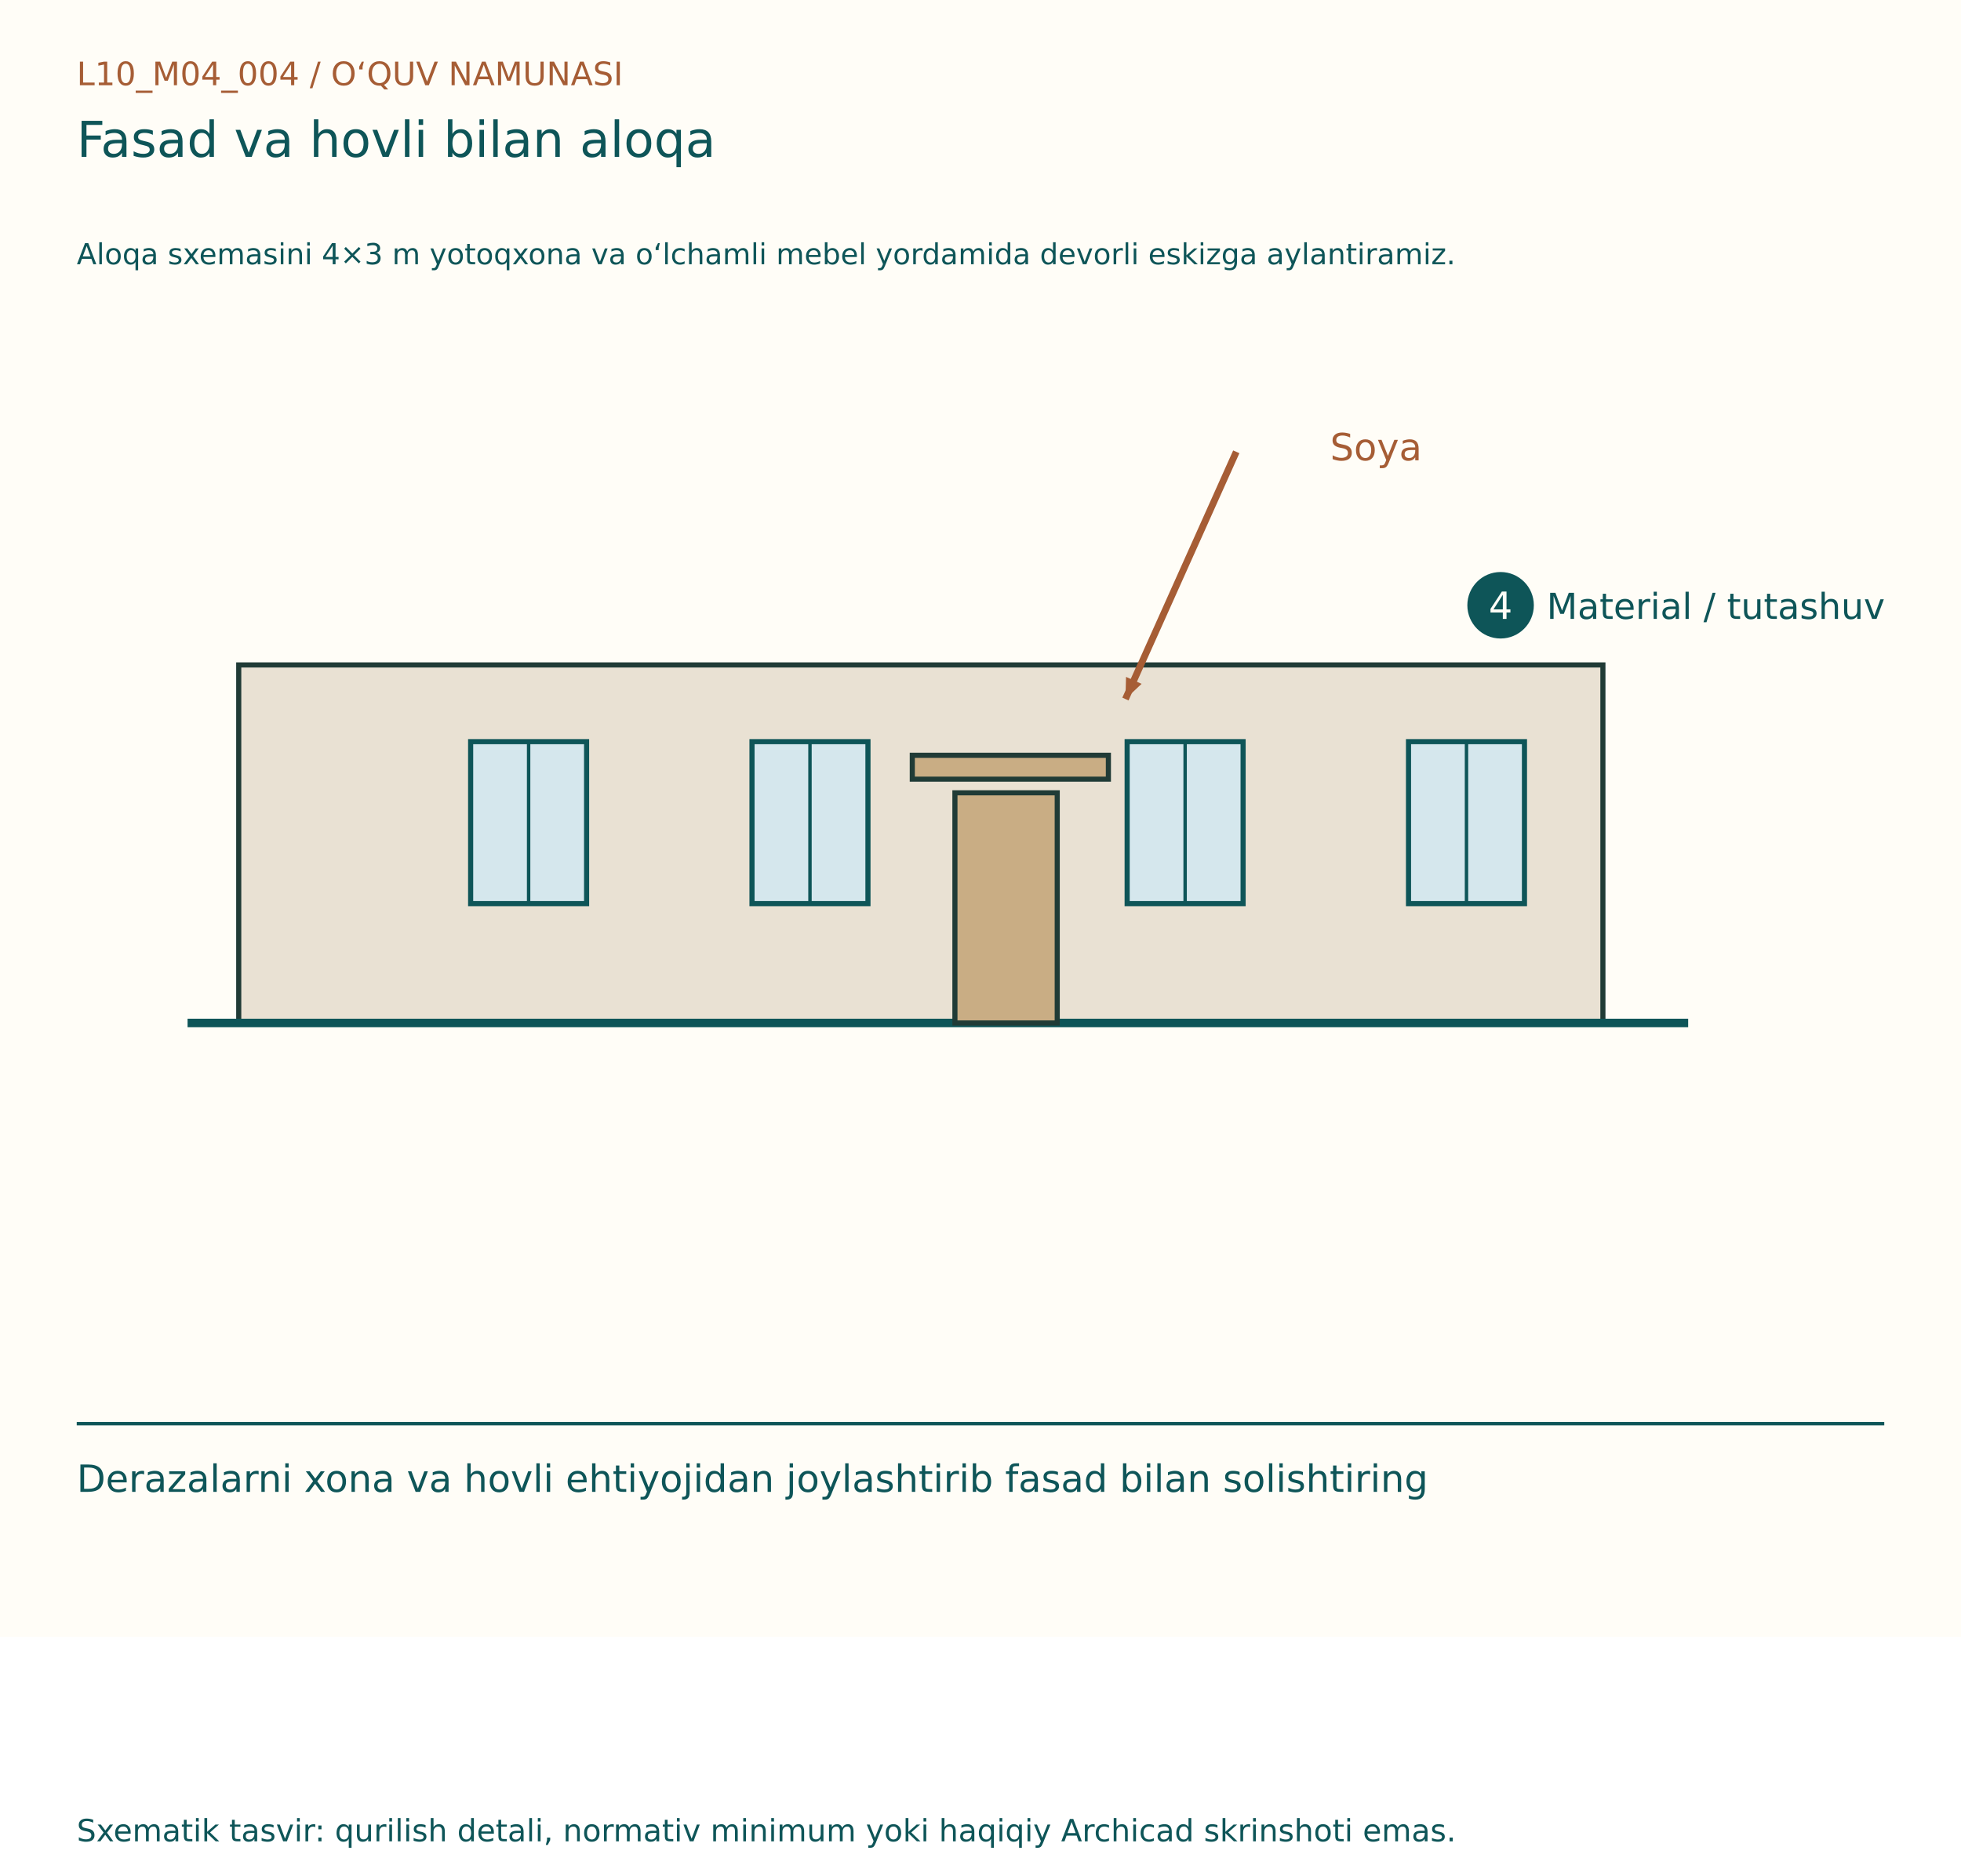
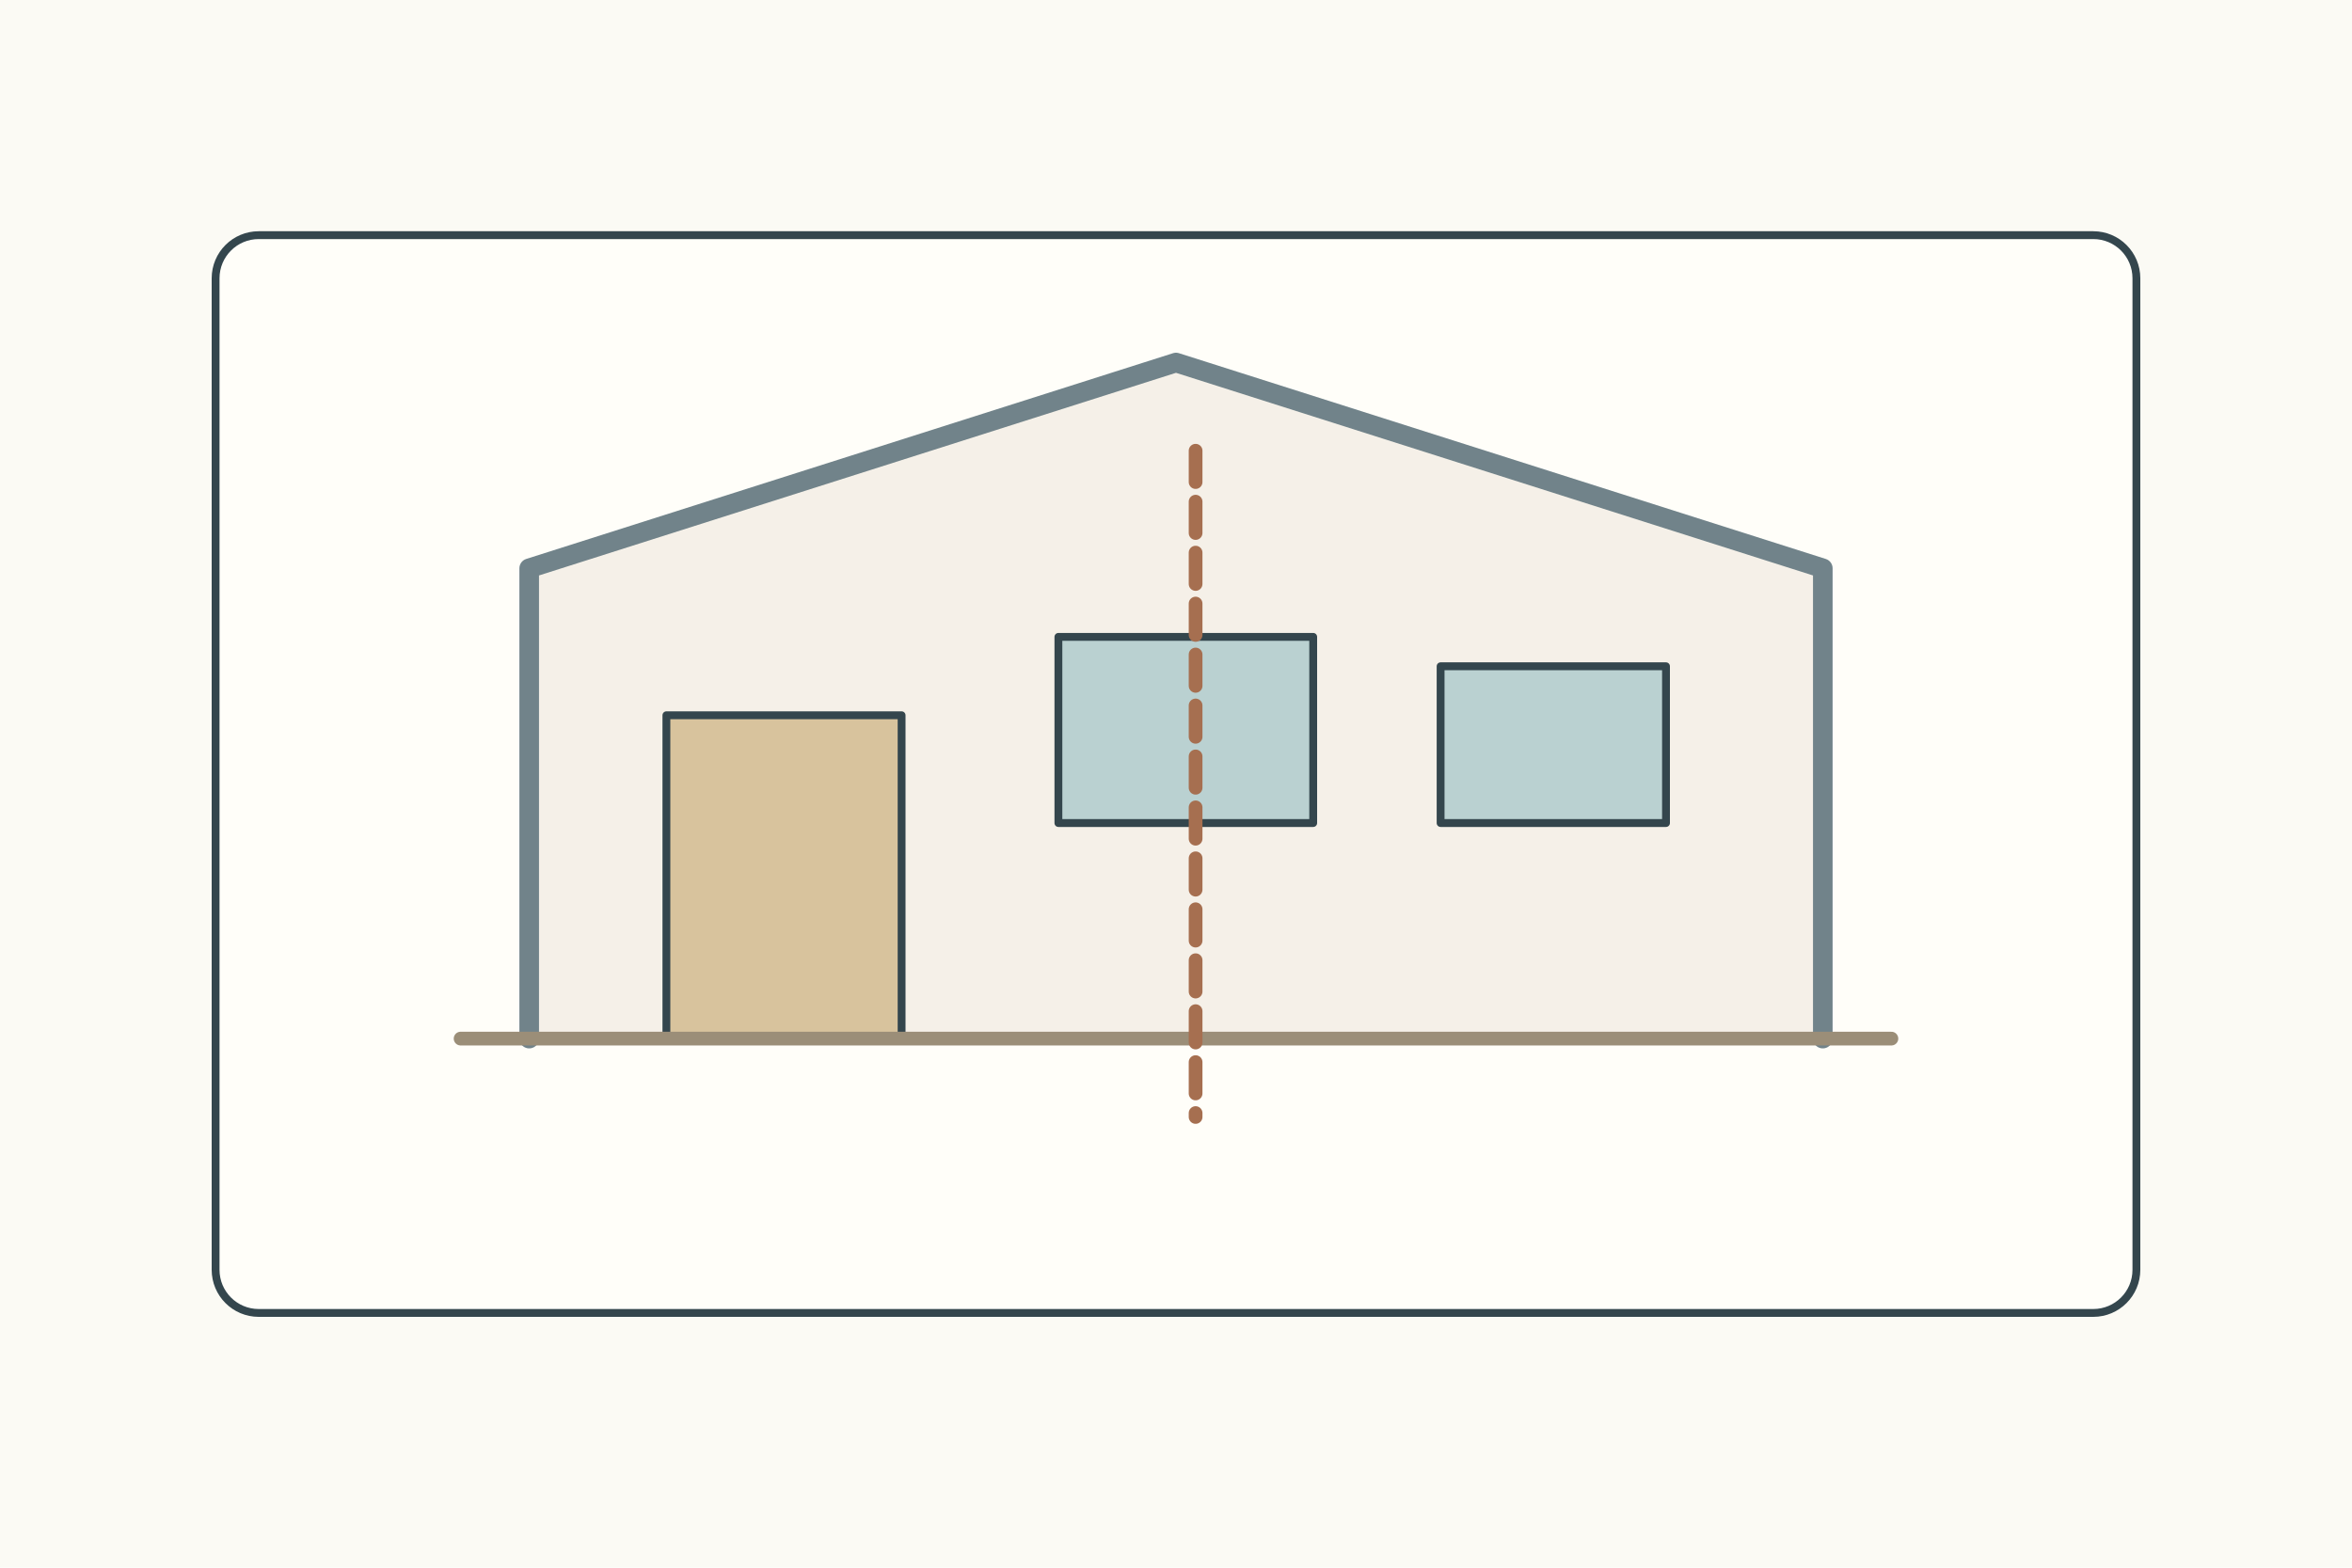
- <svg xmlns="http://www.w3.org/2000/svg" width="1150" height="1100" viewBox="0 0 1150 1100">
-   <rect width="1150" height="960" fill="#FFFDF7" />
-   <g font-family="DejaVu Sans, Segoe UI, sans-serif">
-     <text x="45" y="50" font-size="19" fill="#A65D35">L10_M04_004  /  O‘QUV NAMUNASI</text>
-     <text x="45" y="92" font-size="29" fill="#0E5558">Fasad va hovli bilan aloqa</text>
-     <text x="45" y="155" font-size="17" fill="#0E5558">Aloqa sxemasini 4×3 m yotoqxona va o‘lchamli mebel yordamida devorli eskizga aylantiramiz.</text>
-     <g transform="translate(0,80)">
-       <rect x="140" y="310" width="800" height="210" fill="#E9E1D3" stroke="#203B36" stroke-width="3" />
-       <line x1="110" y1="520" x2="990" y2="520" stroke="#0E5558" stroke-width="5" />
-       <rect x="560" y="385" width="60" height="135" fill="#C9AD84" stroke="#203B36" stroke-width="3" />
-       <rect x="276.0" y="355" width="68" height="95" fill="#D5E7ED" stroke="#0E5558" stroke-width="3" />
-       <line x1="310" y1="355" x2="310" y2="450" stroke="#0E5558" stroke-width="2" />
-       <rect x="441.0" y="355" width="68" height="95" fill="#D5E7ED" stroke="#0E5558" stroke-width="3" />
-       <line x1="475" y1="355" x2="475" y2="450" stroke="#0E5558" stroke-width="2" />
-       <rect x="661.0" y="355" width="68" height="95" fill="#D5E7ED" stroke="#0E5558" stroke-width="3" />
-       <line x1="695" y1="355" x2="695" y2="450" stroke="#0E5558" stroke-width="2" />
-       <rect x="826.0" y="355" width="68" height="95" fill="#D5E7ED" stroke="#0E5558" stroke-width="3" />
-       <line x1="860" y1="355" x2="860" y2="450" stroke="#0E5558" stroke-width="2" />
-       <circle cx="880" cy="275" r="18" fill="#0E5558" stroke="#0E5558" stroke-width="3" />
-       <text x="873" y="283" font-size="22" fill="#FFFDF7">4</text>
-       <text x="907" y="283" font-size="21" fill="#0E5558">Material / tutashuv</text>
-       <rect x="535" y="363" width="115" height="14" fill="#C9AD84" stroke="#203B36" stroke-width="3" />
-       <line x1="725" y1="185" x2="660" y2="330" stroke="#A65D35" stroke-width="4" />
-       <path d="M660, 330 l-12,-5 l0,10 Z" fill="#A65D35" transform="rotate(114.1455 660 330)" />
-       <text x="780" y="190" font-size="22" fill="#A65D35">Soya</text>
+ <svg xmlns="http://www.w3.org/2000/svg" width="1200" height="800">
+   <rect width="1200" height="800" fill="#fbfaf4" />
+   <g stroke="#34464d" stroke-width="4" fill="none" stroke-linecap="round" stroke-linejoin="round">
+     <g transform="translate(110 120)">
+       <rect width="980" height="550" rx="22" fill="#fffef9" />
+       <path d="M160 410V170L490 65l330 105v240" fill="#f5f0e8" stroke="#71838a" stroke-width="10" />
+       <rect x="230" y="245" width="120" height="165" fill="#d8c39d" />
+       <rect x="430" y="205" width="130" height="95" fill="#bad1d1" />
+       <rect x="625" y="220" width="115" height="80" fill="#bad1d1" />
+       <path d="M125 410h730" stroke="#9b8e78" stroke-width="7" />
+       <path d="M500 110v340" stroke="#a66f50" stroke-width="7" stroke-dasharray="16 10" />
    </g>
-     <line x1="45" y1="835" x2="1105" y2="835" stroke="#0E5558" stroke-width="2" />
-     <text x="45" y="875" font-size="22" fill="#0E5558">Derazalarni xona va hovli ehtiyojidan joylashtirib fasad bilan solishtiring</text>
-     <text x="45" y="1080" font-size="18" fill="#0E5558">Sxematik tasvir: qurilish detali, normativ minimum yoki haqiqiy Archicad skrinshoti emas.</text>
  </g>
</svg>
